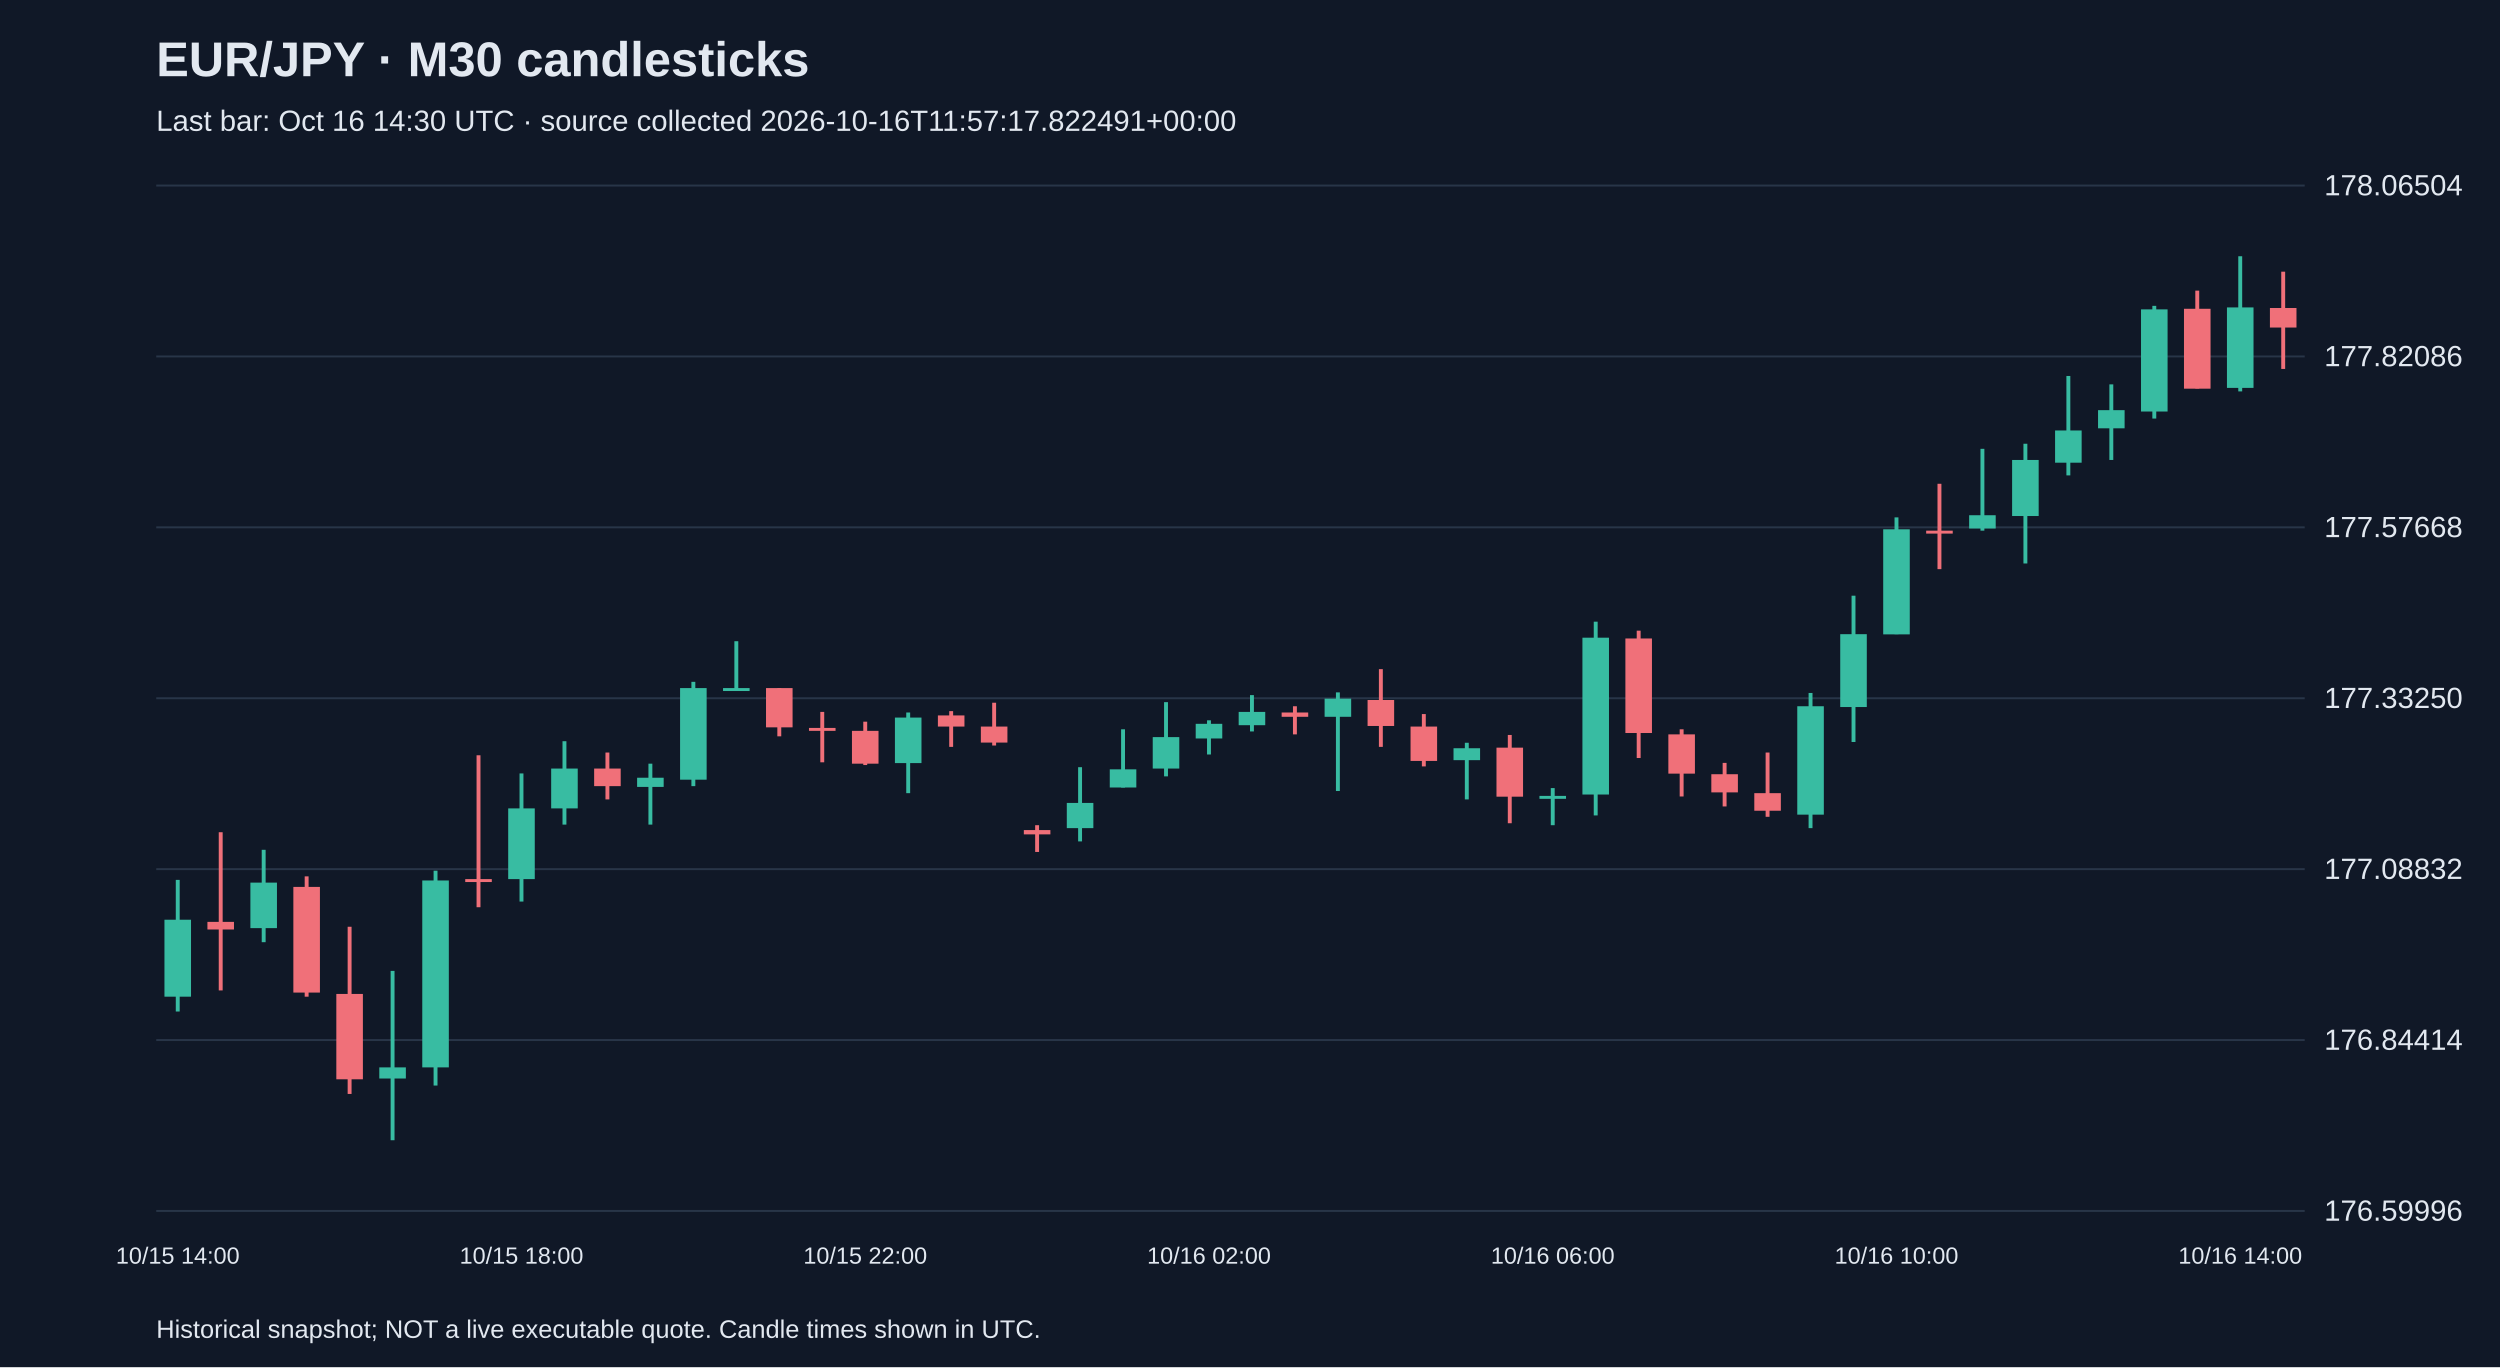
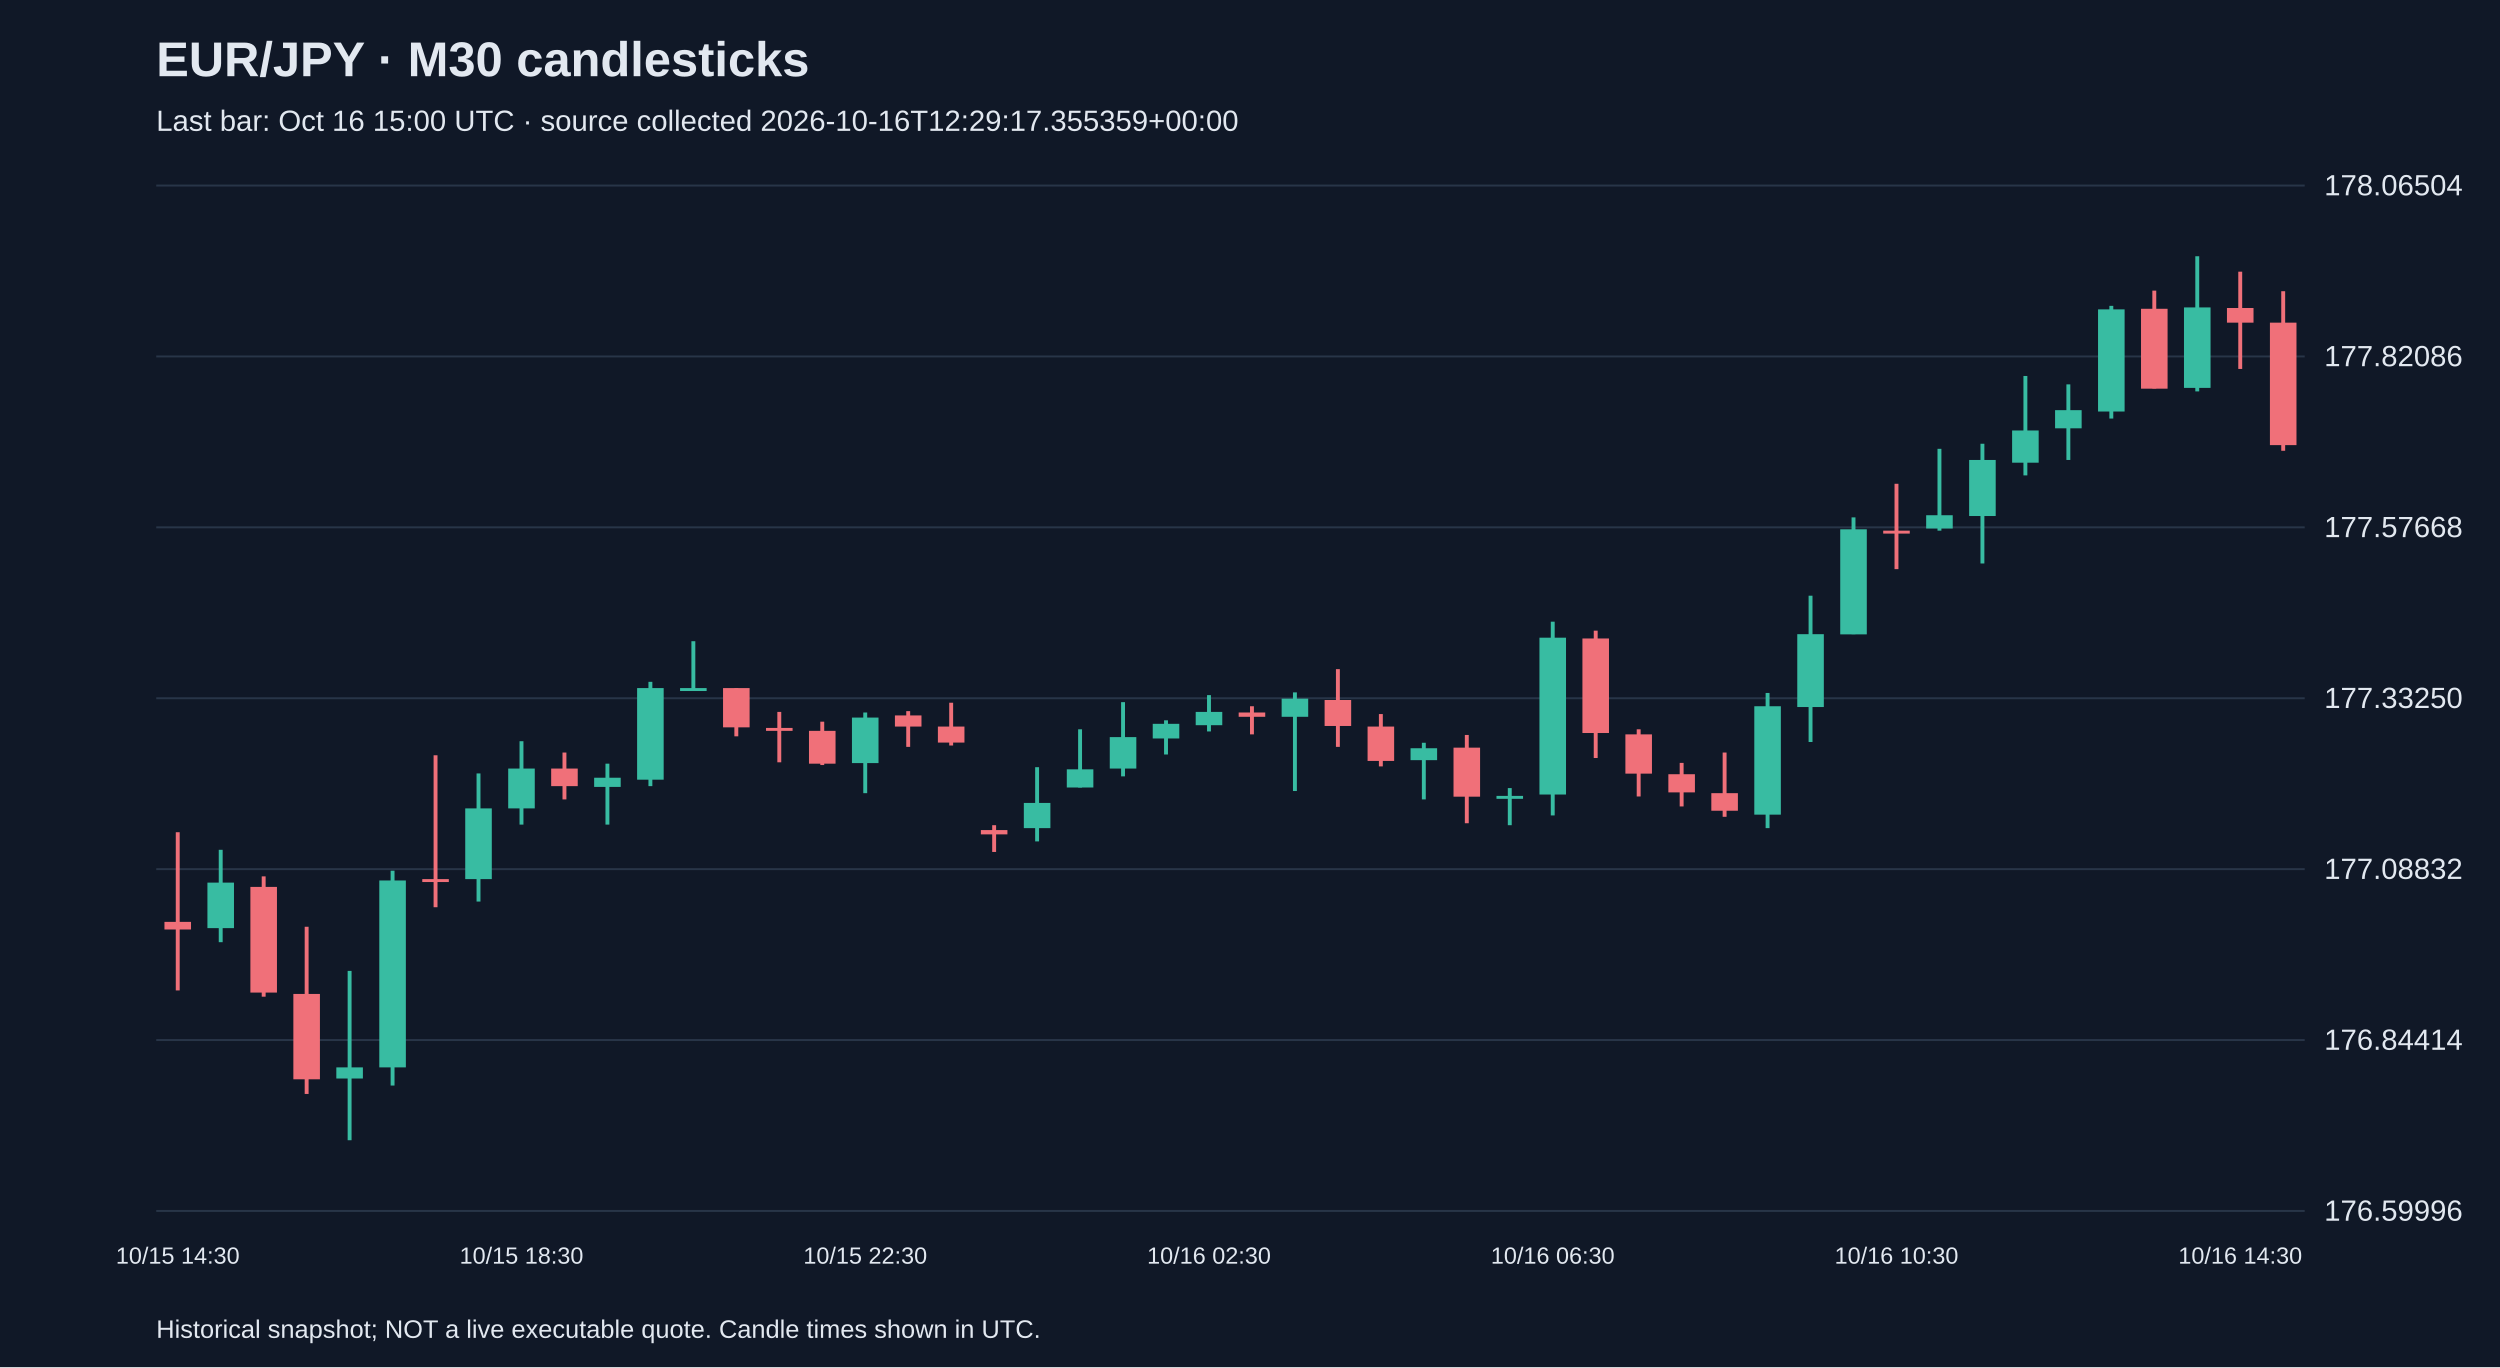
<svg xmlns="http://www.w3.org/2000/svg" viewBox="0 0 1280 700">
  <rect width="100%" height="100%" fill="#101827" />
  <style>text{font-family:Arial,sans-serif;fill:#e2e8f0}</style>
  <text x="80" y="39" font-size="25" font-weight="bold">EUR/JPY · M30 candlesticks</text>
-   <text x="80" y="67" font-size="15" fill="#a6b1c5">Last bar: Oct 16 14:30 UTC · source collected 2026-10-16T11:57:17.822491+00:00</text>
+   <text x="80" y="67" font-size="15" fill="#a6b1c5">Last bar: Oct 16 15:00 UTC · source collected 2026-10-16T12:29:17.355359+00:00</text>
  <line x1="80" y1="620.0" x2="1180" y2="620.0" stroke="#283548" />
  <text x="1190" y="625.0" font-size="15">176.59996</text>
  <line x1="80" y1="532.5" x2="1180" y2="532.5" stroke="#283548" />
  <text x="1190" y="537.5" font-size="15">176.84414</text>
  <line x1="80" y1="445.0" x2="1180" y2="445.0" stroke="#283548" />
  <text x="1190" y="450.0" font-size="15">177.08832</text>
  <line x1="80" y1="357.5" x2="1180" y2="357.5" stroke="#283548" />
  <text x="1190" y="362.5" font-size="15">177.33250</text>
  <line x1="80" y1="270.0" x2="1180" y2="270.0" stroke="#283548" />
  <text x="1190" y="275.0" font-size="15">177.57668</text>
  <line x1="80" y1="182.5" x2="1180" y2="182.5" stroke="#283548" />
  <text x="1190" y="187.5" font-size="15">177.82086</text>
  <line x1="80" y1="95.0" x2="1180" y2="95.0" stroke="#283548" />
  <text x="1190" y="100.0" font-size="15">178.06504</text>
-   <line x1="91.0" y1="450.5" x2="91.0" y2="517.9" stroke="#38bca2" stroke-width="2" />
-   <rect x="84.2" y="470.9" width="13.6" height="39.4" fill="#38bca2" />
-   <text x="91.0" y="647" text-anchor="middle" font-size="12">10/15 14:00</text>
-   <line x1="113.0" y1="426.1" x2="113.0" y2="507.1" stroke="#f07079" stroke-width="2" />
-   <rect x="106.2" y="472.0" width="13.6" height="3.9" fill="#f07079" />
-   <line x1="135.0" y1="435.1" x2="135.0" y2="482.4" stroke="#38bca2" stroke-width="2" />
-   <rect x="128.2" y="451.9" width="13.6" height="23.3" fill="#38bca2" />
-   <line x1="157.0" y1="448.7" x2="157.0" y2="510.3" stroke="#f07079" stroke-width="2" />
-   <rect x="150.2" y="454.1" width="13.6" height="54.1" fill="#f07079" />
-   <line x1="179.0" y1="474.5" x2="179.0" y2="560.1" stroke="#f07079" stroke-width="2" />
-   <rect x="172.2" y="508.9" width="13.6" height="43.7" fill="#f07079" />
-   <line x1="201.0" y1="497.1" x2="201.0" y2="583.8" stroke="#38bca2" stroke-width="2" />
-   <rect x="194.2" y="546.5" width="13.6" height="5.7" fill="#38bca2" />
-   <line x1="223.0" y1="445.8" x2="223.0" y2="555.8" stroke="#38bca2" stroke-width="2" />
-   <rect x="216.2" y="450.8" width="13.6" height="95.7" fill="#38bca2" />
-   <line x1="245.0" y1="386.7" x2="245.0" y2="464.5" stroke="#f07079" stroke-width="2" />
-   <rect x="238.2" y="450.1" width="13.6" height="1.5" fill="#f07079" />
-   <line x1="267.0" y1="396.0" x2="267.0" y2="461.6" stroke="#38bca2" stroke-width="2" />
-   <rect x="260.2" y="413.9" width="13.6" height="36.2" fill="#38bca2" />
-   <text x="267.0" y="647" text-anchor="middle" font-size="12">10/15 18:00</text>
-   <line x1="289.0" y1="379.5" x2="289.0" y2="422.2" stroke="#38bca2" stroke-width="2" />
-   <rect x="282.2" y="393.5" width="13.6" height="20.4" fill="#38bca2" />
-   <line x1="311.0" y1="385.3" x2="311.0" y2="409.3" stroke="#f07079" stroke-width="2" />
-   <rect x="304.2" y="393.5" width="13.6" height="9.0" fill="#f07079" />
-   <line x1="333.0" y1="391.0" x2="333.0" y2="422.2" stroke="#38bca2" stroke-width="2" />
-   <rect x="326.2" y="398.2" width="13.6" height="4.7" fill="#38bca2" />
-   <line x1="355.0" y1="349.1" x2="355.0" y2="402.5" stroke="#38bca2" stroke-width="2" />
-   <rect x="348.2" y="352.3" width="13.6" height="46.9" fill="#38bca2" />
-   <line x1="377.0" y1="328.3" x2="377.0" y2="353.7" stroke="#38bca2" stroke-width="2" />
-   <rect x="370.2" y="352.3" width="13.6" height="1.5" fill="#38bca2" />
-   <line x1="399.0" y1="352.3" x2="399.0" y2="377.0" stroke="#f07079" stroke-width="2" />
-   <rect x="392.2" y="352.3" width="13.6" height="20.1" fill="#f07079" />
-   <line x1="421.0" y1="364.5" x2="421.0" y2="390.3" stroke="#f07079" stroke-width="2" />
-   <rect x="414.2" y="372.7" width="13.6" height="1.5" fill="#f07079" />
-   <line x1="443.0" y1="369.5" x2="443.0" y2="391.7" stroke="#f07079" stroke-width="2" />
-   <rect x="436.2" y="374.2" width="13.6" height="16.8" fill="#f07079" />
-   <text x="443.0" y="647" text-anchor="middle" font-size="12">10/15 22:00</text>
-   <line x1="465.0" y1="364.8" x2="465.0" y2="406.1" stroke="#38bca2" stroke-width="2" />
-   <rect x="458.2" y="367.4" width="13.6" height="23.3" fill="#38bca2" />
-   <line x1="487.0" y1="364.1" x2="487.0" y2="382.4" stroke="#f07079" stroke-width="2" />
-   <rect x="480.2" y="366.3" width="13.6" height="5.7" fill="#f07079" />
-   <line x1="509.0" y1="359.8" x2="509.0" y2="381.7" stroke="#f07079" stroke-width="2" />
-   <rect x="502.2" y="372.0" width="13.6" height="8.2" fill="#f07079" />
-   <line x1="531.0" y1="422.5" x2="531.0" y2="436.2" stroke="#f07079" stroke-width="2" />
-   <rect x="524.2" y="425.0" width="13.6" height="2.2" fill="#f07079" />
-   <line x1="553.0" y1="392.8" x2="553.0" y2="430.8" stroke="#38bca2" stroke-width="2" />
-   <rect x="546.2" y="411.1" width="13.6" height="12.9" fill="#38bca2" />
-   <line x1="575.0" y1="373.4" x2="575.0" y2="403.2" stroke="#38bca2" stroke-width="2" />
-   <rect x="568.2" y="393.9" width="13.6" height="9.3" fill="#38bca2" />
-   <line x1="597.0" y1="359.5" x2="597.0" y2="397.5" stroke="#38bca2" stroke-width="2" />
-   <rect x="590.2" y="377.4" width="13.6" height="16.1" fill="#38bca2" />
-   <line x1="619.0" y1="368.8" x2="619.0" y2="386.3" stroke="#38bca2" stroke-width="2" />
-   <rect x="612.2" y="370.6" width="13.6" height="7.5" fill="#38bca2" />
-   <text x="619.0" y="647" text-anchor="middle" font-size="12">10/16 02:00</text>
-   <line x1="641.0" y1="355.9" x2="641.0" y2="374.5" stroke="#38bca2" stroke-width="2" />
-   <rect x="634.2" y="364.5" width="13.6" height="6.8" fill="#38bca2" />
-   <line x1="663.0" y1="361.6" x2="663.0" y2="376.0" stroke="#f07079" stroke-width="2" />
-   <rect x="656.2" y="364.8" width="13.6" height="2.2" fill="#f07079" />
-   <line x1="685.0" y1="354.5" x2="685.0" y2="405.0" stroke="#38bca2" stroke-width="2" />
-   <rect x="678.2" y="357.7" width="13.6" height="9.3" fill="#38bca2" />
-   <line x1="707.0" y1="342.6" x2="707.0" y2="382.4" stroke="#f07079" stroke-width="2" />
-   <rect x="700.2" y="358.4" width="13.6" height="13.3" fill="#f07079" />
-   <line x1="729.0" y1="365.6" x2="729.0" y2="392.4" stroke="#f07079" stroke-width="2" />
-   <rect x="722.2" y="372.0" width="13.6" height="17.6" fill="#f07079" />
-   <line x1="751.0" y1="380.3" x2="751.0" y2="409.3" stroke="#38bca2" stroke-width="2" />
-   <rect x="744.2" y="383.1" width="13.6" height="6.1" fill="#38bca2" />
-   <line x1="773.0" y1="376.3" x2="773.0" y2="421.5" stroke="#f07079" stroke-width="2" />
-   <rect x="766.2" y="382.8" width="13.6" height="25.1" fill="#f07079" />
-   <line x1="795.0" y1="403.5" x2="795.0" y2="422.5" stroke="#38bca2" stroke-width="2" />
-   <rect x="788.2" y="407.5" width="13.6" height="1.5" fill="#38bca2" />
-   <text x="795.0" y="647" text-anchor="middle" font-size="12">10/16 06:00</text>
-   <line x1="817.0" y1="318.3" x2="817.0" y2="417.5" stroke="#38bca2" stroke-width="2" />
-   <rect x="810.2" y="326.5" width="13.6" height="80.3" fill="#38bca2" />
-   <line x1="839.0" y1="322.9" x2="839.0" y2="388.1" stroke="#f07079" stroke-width="2" />
-   <rect x="832.2" y="326.9" width="13.6" height="48.4" fill="#f07079" />
-   <line x1="861.0" y1="373.4" x2="861.0" y2="407.8" stroke="#f07079" stroke-width="2" />
-   <rect x="854.2" y="376.0" width="13.6" height="20.1" fill="#f07079" />
-   <line x1="883.0" y1="390.6" x2="883.0" y2="412.9" stroke="#f07079" stroke-width="2" />
-   <rect x="876.2" y="396.4" width="13.6" height="9.3" fill="#f07079" />
-   <line x1="905.0" y1="385.3" x2="905.0" y2="418.2" stroke="#f07079" stroke-width="2" />
-   <rect x="898.2" y="406.1" width="13.6" height="9.0" fill="#f07079" />
-   <line x1="927.0" y1="354.8" x2="927.0" y2="424.0" stroke="#38bca2" stroke-width="2" />
-   <rect x="920.2" y="361.6" width="13.6" height="55.5" fill="#38bca2" />
-   <line x1="949.0" y1="305.0" x2="949.0" y2="379.9" stroke="#38bca2" stroke-width="2" />
-   <rect x="942.2" y="324.7" width="13.6" height="37.3" fill="#38bca2" />
-   <line x1="971.0" y1="264.9" x2="971.0" y2="324.7" stroke="#38bca2" stroke-width="2" />
-   <rect x="964.2" y="271.0" width="13.6" height="53.8" fill="#38bca2" />
-   <text x="971.0" y="647" text-anchor="middle" font-size="12">10/16 10:00</text>
-   <line x1="993.0" y1="247.7" x2="993.0" y2="291.4" stroke="#f07079" stroke-width="2" />
-   <rect x="986.2" y="271.7" width="13.6" height="1.5" fill="#f07079" />
-   <line x1="1015.0" y1="229.8" x2="1015.0" y2="271.7" stroke="#38bca2" stroke-width="2" />
-   <rect x="1008.2" y="263.8" width="13.6" height="6.8" fill="#38bca2" />
-   <line x1="1037.0" y1="227.2" x2="1037.0" y2="288.5" stroke="#38bca2" stroke-width="2" />
-   <rect x="1030.2" y="235.5" width="13.6" height="28.7" fill="#38bca2" />
-   <line x1="1059.0" y1="192.5" x2="1059.0" y2="243.4" stroke="#38bca2" stroke-width="2" />
-   <rect x="1052.2" y="220.4" width="13.6" height="16.5" fill="#38bca2" />
-   <line x1="1081.0" y1="196.8" x2="1081.0" y2="235.5" stroke="#38bca2" stroke-width="2" />
-   <rect x="1074.2" y="210.0" width="13.6" height="9.3" fill="#38bca2" />
-   <line x1="1103.0" y1="156.6" x2="1103.0" y2="214.3" stroke="#38bca2" stroke-width="2" />
-   <rect x="1096.2" y="158.4" width="13.6" height="52.3" fill="#38bca2" />
-   <line x1="1125.0" y1="148.8" x2="1125.0" y2="198.9" stroke="#f07079" stroke-width="2" />
-   <rect x="1118.2" y="158.1" width="13.6" height="40.9" fill="#f07079" />
-   <line x1="1147.0" y1="131.2" x2="1147.0" y2="200.4" stroke="#38bca2" stroke-width="2" />
-   <rect x="1140.2" y="157.4" width="13.6" height="41.2" fill="#38bca2" />
-   <text x="1147.0" y="647" text-anchor="middle" font-size="12">10/16 14:00</text>
-   <line x1="1169.0" y1="139.1" x2="1169.0" y2="188.9" stroke="#f07079" stroke-width="2" />
-   <rect x="1162.2" y="157.7" width="13.6" height="10.0" fill="#f07079" />
+   <line x1="91.0" y1="426.1" x2="91.0" y2="507.1" stroke="#f07079" stroke-width="2" />
+   <rect x="84.2" y="472.0" width="13.6" height="3.9" fill="#f07079" />
+   <text x="91.0" y="647" text-anchor="middle" font-size="12">10/15 14:30</text>
+   <line x1="113.0" y1="435.1" x2="113.0" y2="482.4" stroke="#38bca2" stroke-width="2" />
+   <rect x="106.2" y="451.9" width="13.6" height="23.3" fill="#38bca2" />
+   <line x1="135.0" y1="448.7" x2="135.0" y2="510.3" stroke="#f07079" stroke-width="2" />
+   <rect x="128.2" y="454.1" width="13.6" height="54.1" fill="#f07079" />
+   <line x1="157.0" y1="474.5" x2="157.0" y2="560.1" stroke="#f07079" stroke-width="2" />
+   <rect x="150.2" y="508.9" width="13.6" height="43.7" fill="#f07079" />
+   <line x1="179.0" y1="497.1" x2="179.0" y2="583.8" stroke="#38bca2" stroke-width="2" />
+   <rect x="172.2" y="546.5" width="13.6" height="5.7" fill="#38bca2" />
+   <line x1="201.0" y1="445.8" x2="201.0" y2="555.8" stroke="#38bca2" stroke-width="2" />
+   <rect x="194.2" y="450.8" width="13.6" height="95.7" fill="#38bca2" />
+   <line x1="223.0" y1="386.7" x2="223.0" y2="464.5" stroke="#f07079" stroke-width="2" />
+   <rect x="216.2" y="450.1" width="13.6" height="1.5" fill="#f07079" />
+   <line x1="245.0" y1="396.0" x2="245.0" y2="461.6" stroke="#38bca2" stroke-width="2" />
+   <rect x="238.2" y="413.9" width="13.6" height="36.2" fill="#38bca2" />
+   <line x1="267.0" y1="379.5" x2="267.0" y2="422.2" stroke="#38bca2" stroke-width="2" />
+   <rect x="260.2" y="393.5" width="13.6" height="20.4" fill="#38bca2" />
+   <text x="267.0" y="647" text-anchor="middle" font-size="12">10/15 18:30</text>
+   <line x1="289.0" y1="385.3" x2="289.0" y2="409.3" stroke="#f07079" stroke-width="2" />
+   <rect x="282.2" y="393.5" width="13.6" height="9.0" fill="#f07079" />
+   <line x1="311.0" y1="391.0" x2="311.0" y2="422.2" stroke="#38bca2" stroke-width="2" />
+   <rect x="304.2" y="398.2" width="13.6" height="4.7" fill="#38bca2" />
+   <line x1="333.0" y1="349.1" x2="333.0" y2="402.5" stroke="#38bca2" stroke-width="2" />
+   <rect x="326.2" y="352.3" width="13.6" height="46.9" fill="#38bca2" />
+   <line x1="355.0" y1="328.3" x2="355.0" y2="353.7" stroke="#38bca2" stroke-width="2" />
+   <rect x="348.2" y="352.3" width="13.6" height="1.5" fill="#38bca2" />
+   <line x1="377.0" y1="352.3" x2="377.0" y2="377.0" stroke="#f07079" stroke-width="2" />
+   <rect x="370.2" y="352.3" width="13.6" height="20.1" fill="#f07079" />
+   <line x1="399.0" y1="364.5" x2="399.0" y2="390.3" stroke="#f07079" stroke-width="2" />
+   <rect x="392.2" y="372.7" width="13.6" height="1.5" fill="#f07079" />
+   <line x1="421.0" y1="369.5" x2="421.0" y2="391.7" stroke="#f07079" stroke-width="2" />
+   <rect x="414.2" y="374.2" width="13.6" height="16.8" fill="#f07079" />
+   <line x1="443.0" y1="364.8" x2="443.0" y2="406.1" stroke="#38bca2" stroke-width="2" />
+   <rect x="436.2" y="367.4" width="13.6" height="23.3" fill="#38bca2" />
+   <text x="443.0" y="647" text-anchor="middle" font-size="12">10/15 22:30</text>
+   <line x1="465.0" y1="364.1" x2="465.0" y2="382.4" stroke="#f07079" stroke-width="2" />
+   <rect x="458.2" y="366.3" width="13.6" height="5.7" fill="#f07079" />
+   <line x1="487.0" y1="359.8" x2="487.0" y2="381.7" stroke="#f07079" stroke-width="2" />
+   <rect x="480.2" y="372.0" width="13.6" height="8.2" fill="#f07079" />
+   <line x1="509.0" y1="422.5" x2="509.0" y2="436.2" stroke="#f07079" stroke-width="2" />
+   <rect x="502.2" y="425.0" width="13.6" height="2.2" fill="#f07079" />
+   <line x1="531.0" y1="392.8" x2="531.0" y2="430.8" stroke="#38bca2" stroke-width="2" />
+   <rect x="524.2" y="411.1" width="13.6" height="12.9" fill="#38bca2" />
+   <line x1="553.0" y1="373.4" x2="553.0" y2="403.2" stroke="#38bca2" stroke-width="2" />
+   <rect x="546.2" y="393.9" width="13.6" height="9.3" fill="#38bca2" />
+   <line x1="575.0" y1="359.5" x2="575.0" y2="397.5" stroke="#38bca2" stroke-width="2" />
+   <rect x="568.2" y="377.4" width="13.6" height="16.1" fill="#38bca2" />
+   <line x1="597.0" y1="368.8" x2="597.0" y2="386.3" stroke="#38bca2" stroke-width="2" />
+   <rect x="590.2" y="370.6" width="13.6" height="7.5" fill="#38bca2" />
+   <line x1="619.0" y1="355.9" x2="619.0" y2="374.5" stroke="#38bca2" stroke-width="2" />
+   <rect x="612.2" y="364.5" width="13.6" height="6.8" fill="#38bca2" />
+   <text x="619.0" y="647" text-anchor="middle" font-size="12">10/16 02:30</text>
+   <line x1="641.0" y1="361.6" x2="641.0" y2="376.0" stroke="#f07079" stroke-width="2" />
+   <rect x="634.2" y="364.8" width="13.6" height="2.2" fill="#f07079" />
+   <line x1="663.0" y1="354.5" x2="663.0" y2="405.0" stroke="#38bca2" stroke-width="2" />
+   <rect x="656.2" y="357.7" width="13.6" height="9.3" fill="#38bca2" />
+   <line x1="685.0" y1="342.6" x2="685.0" y2="382.4" stroke="#f07079" stroke-width="2" />
+   <rect x="678.2" y="358.4" width="13.6" height="13.3" fill="#f07079" />
+   <line x1="707.0" y1="365.6" x2="707.0" y2="392.4" stroke="#f07079" stroke-width="2" />
+   <rect x="700.2" y="372.0" width="13.6" height="17.6" fill="#f07079" />
+   <line x1="729.0" y1="380.3" x2="729.0" y2="409.3" stroke="#38bca2" stroke-width="2" />
+   <rect x="722.2" y="383.1" width="13.6" height="6.1" fill="#38bca2" />
+   <line x1="751.0" y1="376.3" x2="751.0" y2="421.5" stroke="#f07079" stroke-width="2" />
+   <rect x="744.2" y="382.8" width="13.6" height="25.1" fill="#f07079" />
+   <line x1="773.0" y1="403.5" x2="773.0" y2="422.5" stroke="#38bca2" stroke-width="2" />
+   <rect x="766.2" y="407.5" width="13.6" height="1.5" fill="#38bca2" />
+   <line x1="795.0" y1="318.3" x2="795.0" y2="417.5" stroke="#38bca2" stroke-width="2" />
+   <rect x="788.2" y="326.5" width="13.6" height="80.3" fill="#38bca2" />
+   <text x="795.0" y="647" text-anchor="middle" font-size="12">10/16 06:30</text>
+   <line x1="817.0" y1="322.9" x2="817.0" y2="388.1" stroke="#f07079" stroke-width="2" />
+   <rect x="810.2" y="326.9" width="13.6" height="48.4" fill="#f07079" />
+   <line x1="839.0" y1="373.4" x2="839.0" y2="407.8" stroke="#f07079" stroke-width="2" />
+   <rect x="832.2" y="376.0" width="13.6" height="20.1" fill="#f07079" />
+   <line x1="861.0" y1="390.6" x2="861.0" y2="412.9" stroke="#f07079" stroke-width="2" />
+   <rect x="854.2" y="396.4" width="13.6" height="9.3" fill="#f07079" />
+   <line x1="883.0" y1="385.3" x2="883.0" y2="418.2" stroke="#f07079" stroke-width="2" />
+   <rect x="876.2" y="406.1" width="13.6" height="9.0" fill="#f07079" />
+   <line x1="905.0" y1="354.8" x2="905.0" y2="424.0" stroke="#38bca2" stroke-width="2" />
+   <rect x="898.2" y="361.6" width="13.6" height="55.5" fill="#38bca2" />
+   <line x1="927.0" y1="305.0" x2="927.0" y2="379.9" stroke="#38bca2" stroke-width="2" />
+   <rect x="920.2" y="324.7" width="13.6" height="37.3" fill="#38bca2" />
+   <line x1="949.0" y1="264.9" x2="949.0" y2="324.7" stroke="#38bca2" stroke-width="2" />
+   <rect x="942.2" y="271.0" width="13.6" height="53.8" fill="#38bca2" />
+   <line x1="971.0" y1="247.7" x2="971.0" y2="291.4" stroke="#f07079" stroke-width="2" />
+   <rect x="964.2" y="271.7" width="13.6" height="1.5" fill="#f07079" />
+   <text x="971.0" y="647" text-anchor="middle" font-size="12">10/16 10:30</text>
+   <line x1="993.0" y1="229.8" x2="993.0" y2="271.7" stroke="#38bca2" stroke-width="2" />
+   <rect x="986.2" y="263.8" width="13.6" height="6.8" fill="#38bca2" />
+   <line x1="1015.0" y1="227.2" x2="1015.0" y2="288.5" stroke="#38bca2" stroke-width="2" />
+   <rect x="1008.2" y="235.5" width="13.6" height="28.7" fill="#38bca2" />
+   <line x1="1037.0" y1="192.5" x2="1037.0" y2="243.4" stroke="#38bca2" stroke-width="2" />
+   <rect x="1030.2" y="220.4" width="13.6" height="16.5" fill="#38bca2" />
+   <line x1="1059.0" y1="196.8" x2="1059.0" y2="235.5" stroke="#38bca2" stroke-width="2" />
+   <rect x="1052.2" y="210.0" width="13.6" height="9.3" fill="#38bca2" />
+   <line x1="1081.0" y1="156.6" x2="1081.0" y2="214.3" stroke="#38bca2" stroke-width="2" />
+   <rect x="1074.2" y="158.4" width="13.6" height="52.3" fill="#38bca2" />
+   <line x1="1103.0" y1="148.8" x2="1103.0" y2="198.9" stroke="#f07079" stroke-width="2" />
+   <rect x="1096.2" y="158.1" width="13.6" height="40.9" fill="#f07079" />
+   <line x1="1125.0" y1="131.2" x2="1125.0" y2="200.4" stroke="#38bca2" stroke-width="2" />
+   <rect x="1118.2" y="157.4" width="13.6" height="41.2" fill="#38bca2" />
+   <line x1="1147.0" y1="139.1" x2="1147.0" y2="188.9" stroke="#f07079" stroke-width="2" />
+   <rect x="1140.2" y="157.7" width="13.6" height="7.5" fill="#f07079" />
+   <text x="1147.0" y="647" text-anchor="middle" font-size="12">10/16 14:30</text>
+   <line x1="1169.0" y1="149.1" x2="1169.0" y2="230.8" stroke="#f07079" stroke-width="2" />
+   <rect x="1162.2" y="165.2" width="13.6" height="62.7" fill="#f07079" />
  <text x="80" y="685" font-size="13">Historical snapshot; NOT a live executable quote. Candle times shown in UTC.</text>
</svg>
